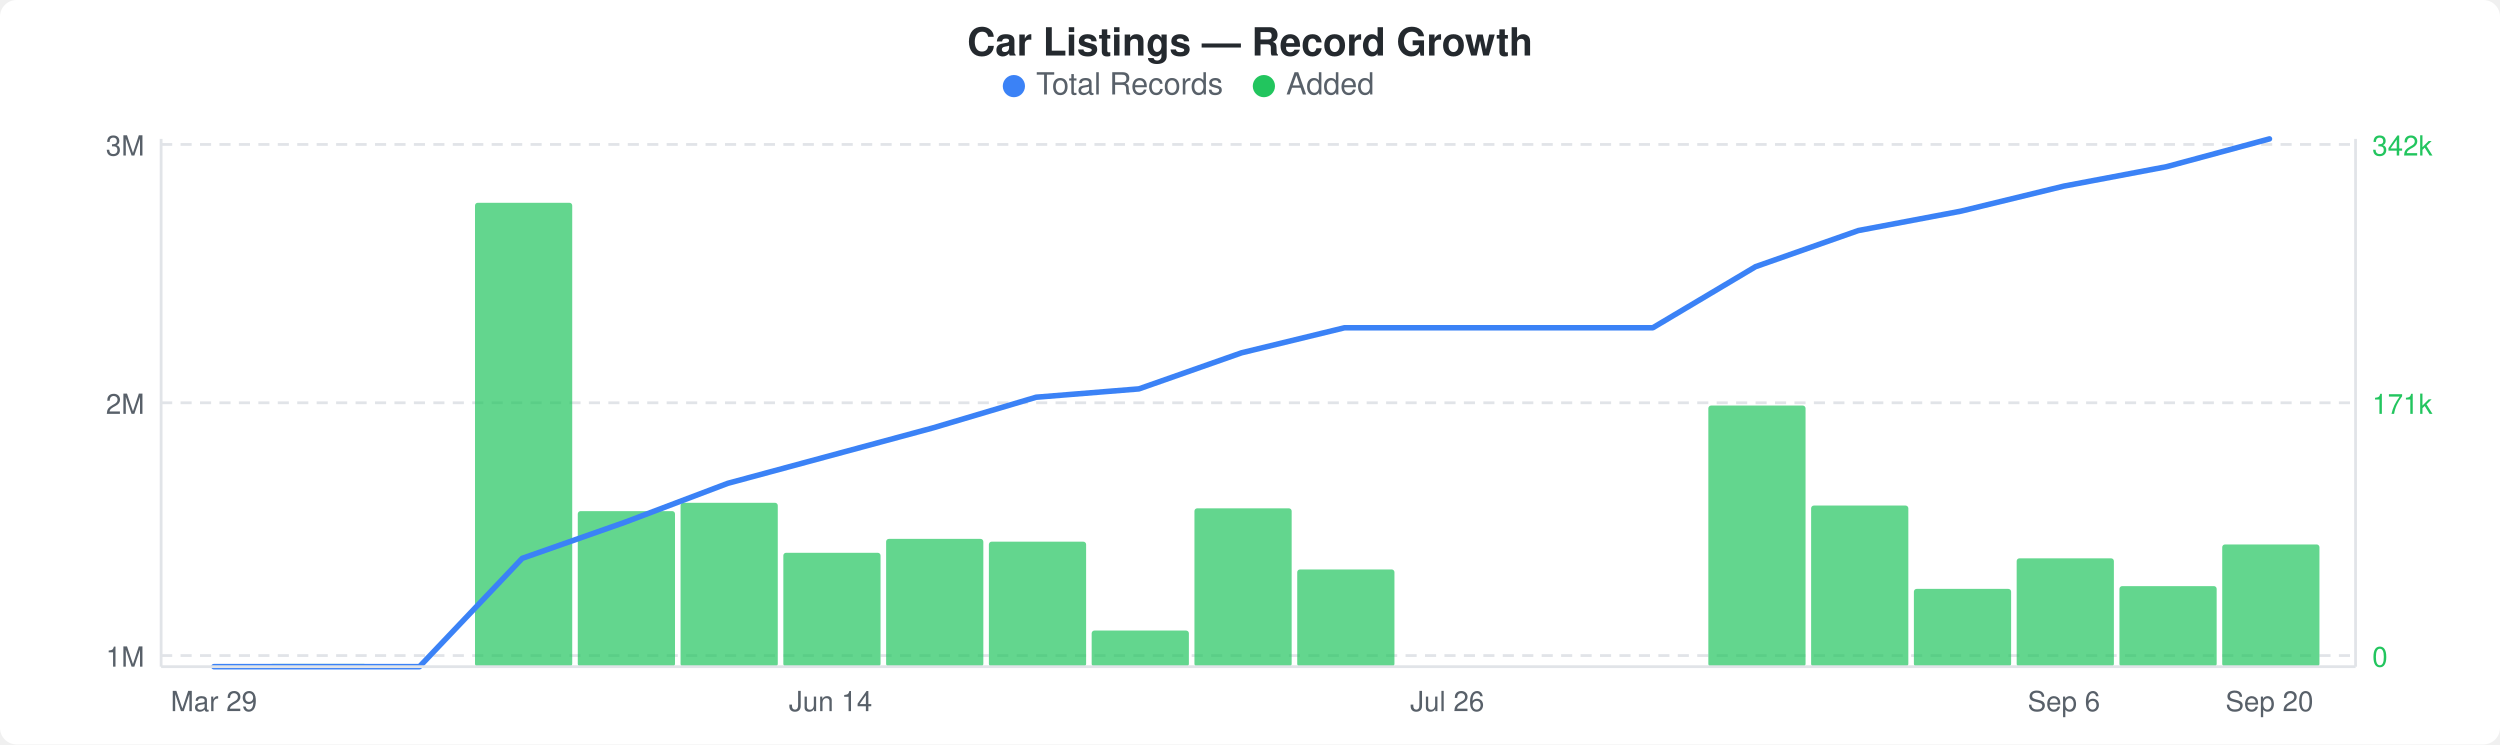
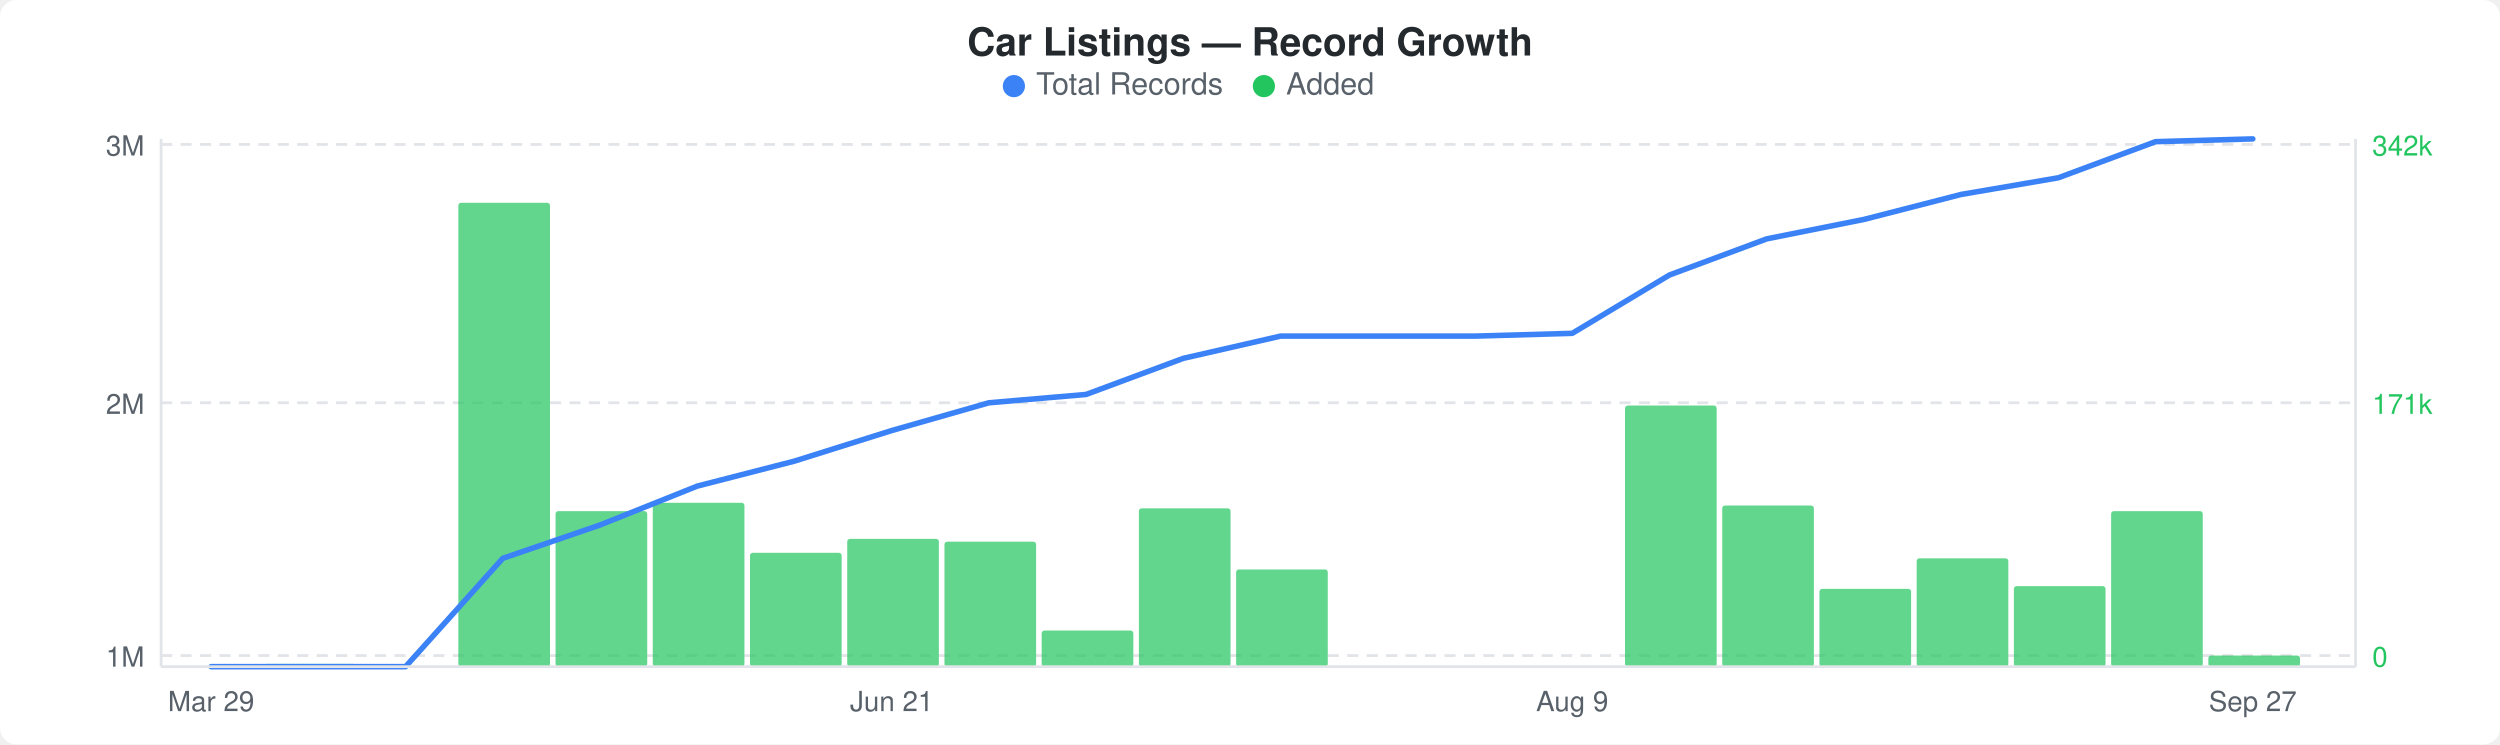
<svg xmlns="http://www.w3.org/2000/svg" width="900" height="268" viewBox="0 0 900 268">
  <rect width="900" height="268" fill="#ffffff" rx="6" ry="6" />
  <text x="450" y="20" text-anchor="middle" font-family="-apple-system, BlinkMacSystemFont, &quot;Segoe UI&quot;, Helvetica, Arial, sans-serif" font-size="14" font-weight="600" fill="#24292e">Car Listings — Record Growth</text>
  <circle cx="365" cy="31" r="4" fill="#3b82f6" />
  <text x="373" y="34" font-family="-apple-system, BlinkMacSystemFont, &quot;Segoe UI&quot;, Helvetica, Arial, sans-serif" font-size="11" fill="#586069">Total Records</text>
  <circle cx="455" cy="31" r="4" fill="#22c55e" />
  <text x="463" y="34" font-family="-apple-system, BlinkMacSystemFont, &quot;Segoe UI&quot;, Helvetica, Arial, sans-serif" font-size="11" fill="#586069">Added</text>
  <line x1="58" y1="52" x2="848" y2="52" stroke="#e1e4e8" stroke-width="1" stroke-dasharray="4,3" />
  <line x1="58" y1="145" x2="848" y2="145" stroke="#e1e4e8" stroke-width="1" stroke-dasharray="4,3" />
  <line x1="58" y1="236" x2="848" y2="236" stroke="#e1e4e8" stroke-width="1" stroke-dasharray="4,3" />
-   <rect x="97" y="239" width="35" height="1" rx="1" fill="#22c55eb3" />
-   <rect x="171" y="73" width="35" height="167" rx="1" fill="#22c55eb3" />
-   <rect x="208" y="184" width="35" height="56" rx="1" fill="#22c55eb3" />
-   <rect x="245" y="181" width="35" height="59" rx="1" fill="#22c55eb3" />
-   <rect x="282" y="199" width="35" height="41" rx="1" fill="#22c55eb3" />
-   <rect x="319" y="194" width="35" height="46" rx="1" fill="#22c55eb3" />
-   <rect x="356" y="195" width="35" height="45" rx="1" fill="#22c55eb3" />
-   <rect x="393" y="227" width="35" height="13" rx="1" fill="#22c55eb3" />
-   <rect x="430" y="183" width="35" height="57" rx="1" fill="#22c55eb3" />
-   <rect x="467" y="205" width="35" height="35" rx="1" fill="#22c55eb3" />
-   <rect x="615" y="146" width="35" height="94" rx="1" fill="#22c55eb3" />
-   <rect x="652" y="182" width="35" height="58" rx="1" fill="#22c55eb3" />
-   <rect x="689" y="212" width="35" height="28" rx="1" fill="#22c55eb3" />
-   <rect x="726" y="201" width="35" height="39" rx="1" fill="#22c55eb3" />
-   <rect x="763" y="211" width="35" height="29" rx="1" fill="#22c55eb3" />
-   <rect x="800" y="196" width="35" height="44" rx="1" fill="#22c55eb3" />
-   <polyline points="77,240 114,240 151,240 188,201 225,188 262,174 299,164 336,154 373,143 410,140 447,127 484,118 521,118 558,118 595,118 632,96 669,83 706,76 743,67 780,60 817,50" fill="none" stroke="#3b82f6" stroke-width="2" stroke-linejoin="round" stroke-linecap="round" />
+   <rect x="95" y="239" width="33" height="1" rx="1" fill="#22c55eb3" />
+   <rect x="165" y="73" width="33" height="167" rx="1" fill="#22c55eb3" />
+   <rect x="200" y="184" width="33" height="56" rx="1" fill="#22c55eb3" />
+   <rect x="235" y="181" width="33" height="59" rx="1" fill="#22c55eb3" />
+   <rect x="270" y="199" width="33" height="41" rx="1" fill="#22c55eb3" />
+   <rect x="305" y="194" width="33" height="46" rx="1" fill="#22c55eb3" />
+   <rect x="340" y="195" width="33" height="45" rx="1" fill="#22c55eb3" />
+   <rect x="375" y="227" width="33" height="13" rx="1" fill="#22c55eb3" />
+   <rect x="410" y="183" width="33" height="57" rx="1" fill="#22c55eb3" />
+   <rect x="445" y="205" width="33" height="35" rx="1" fill="#22c55eb3" />
+   <rect x="585" y="146" width="33" height="94" rx="1" fill="#22c55eb3" />
+   <rect x="620" y="182" width="33" height="58" rx="1" fill="#22c55eb3" />
+   <rect x="655" y="212" width="33" height="28" rx="1" fill="#22c55eb3" />
+   <rect x="690" y="201" width="33" height="39" rx="1" fill="#22c55eb3" />
+   <rect x="725" y="211" width="33" height="29" rx="1" fill="#22c55eb3" />
+   <rect x="760" y="184" width="33" height="56" rx="1" fill="#22c55eb3" />
+   <rect x="795" y="236" width="33" height="4" rx="1" fill="#22c55eb3" />
+   <polyline points="76,240 111,240 146,240 181,201 216,189 251,175 286,166 321,155 356,145 391,142 426,129 461,121 496,121 531,121 566,120 601,99 636,86 671,79 706,70 741,64 776,51 811,50" fill="none" stroke="#3b82f6" stroke-width="2" stroke-linejoin="round" stroke-linecap="round" />
  <text x="52" y="56" text-anchor="end" font-family="-apple-system, BlinkMacSystemFont, &quot;Segoe UI&quot;, Helvetica, Arial, sans-serif" font-size="10" fill="#586069">3M</text>
  <text x="52" y="149" text-anchor="end" font-family="-apple-system, BlinkMacSystemFont, &quot;Segoe UI&quot;, Helvetica, Arial, sans-serif" font-size="10" fill="#586069">2M</text>
  <text x="52" y="240" text-anchor="end" font-family="-apple-system, BlinkMacSystemFont, &quot;Segoe UI&quot;, Helvetica, Arial, sans-serif" font-size="10" fill="#586069">1M</text>
  <text x="854" y="56" text-anchor="start" font-family="-apple-system, BlinkMacSystemFont, &quot;Segoe UI&quot;, Helvetica, Arial, sans-serif" font-size="10" fill="#22c55e">342k</text>
  <text x="854" y="149" text-anchor="start" font-family="-apple-system, BlinkMacSystemFont, &quot;Segoe UI&quot;, Helvetica, Arial, sans-serif" font-size="10" fill="#22c55e">171k</text>
  <text x="854" y="240" text-anchor="start" font-family="-apple-system, BlinkMacSystemFont, &quot;Segoe UI&quot;, Helvetica, Arial, sans-serif" font-size="10" fill="#22c55e">0</text>
  <line x1="58" y1="50" x2="58" y2="240" stroke="#e1e4e8" stroke-width="1" />
  <line x1="58" y1="240" x2="848" y2="240" stroke="#e1e4e8" stroke-width="1" />
  <line x1="848" y1="50" x2="848" y2="240" stroke="#e1e4e8" stroke-width="1" />
-   <text x="77" y="256" text-anchor="middle" font-family="-apple-system, BlinkMacSystemFont, &quot;Segoe UI&quot;, Helvetica, Arial, sans-serif" font-size="10" fill="#586069">Mar 29</text>
-   <text x="299" y="256" text-anchor="middle" font-family="-apple-system, BlinkMacSystemFont, &quot;Segoe UI&quot;, Helvetica, Arial, sans-serif" font-size="10" fill="#586069">Jun 14</text>
-   <text x="521" y="256" text-anchor="middle" font-family="-apple-system, BlinkMacSystemFont, &quot;Segoe UI&quot;, Helvetica, Arial, sans-serif" font-size="10" fill="#586069">Jul 26</text>
-   <text x="743" y="256" text-anchor="middle" font-family="-apple-system, BlinkMacSystemFont, &quot;Segoe UI&quot;, Helvetica, Arial, sans-serif" font-size="10" fill="#586069">Sep 6</text>
-   <text x="817" y="256" text-anchor="middle" font-family="-apple-system, BlinkMacSystemFont, &quot;Segoe UI&quot;, Helvetica, Arial, sans-serif" font-size="10" fill="#586069">Sep 20</text>
+   <text x="76" y="256" text-anchor="middle" font-family="-apple-system, BlinkMacSystemFont, &quot;Segoe UI&quot;, Helvetica, Arial, sans-serif" font-size="10" fill="#586069">Mar 29</text>
+   <text x="321" y="256" text-anchor="middle" font-family="-apple-system, BlinkMacSystemFont, &quot;Segoe UI&quot;, Helvetica, Arial, sans-serif" font-size="10" fill="#586069">Jun 21</text>
+   <text x="566" y="256" text-anchor="middle" font-family="-apple-system, BlinkMacSystemFont, &quot;Segoe UI&quot;, Helvetica, Arial, sans-serif" font-size="10" fill="#586069">Aug 9</text>
+   <text x="811" y="256" text-anchor="middle" font-family="-apple-system, BlinkMacSystemFont, &quot;Segoe UI&quot;, Helvetica, Arial, sans-serif" font-size="10" fill="#586069">Sep 27</text>
</svg>
